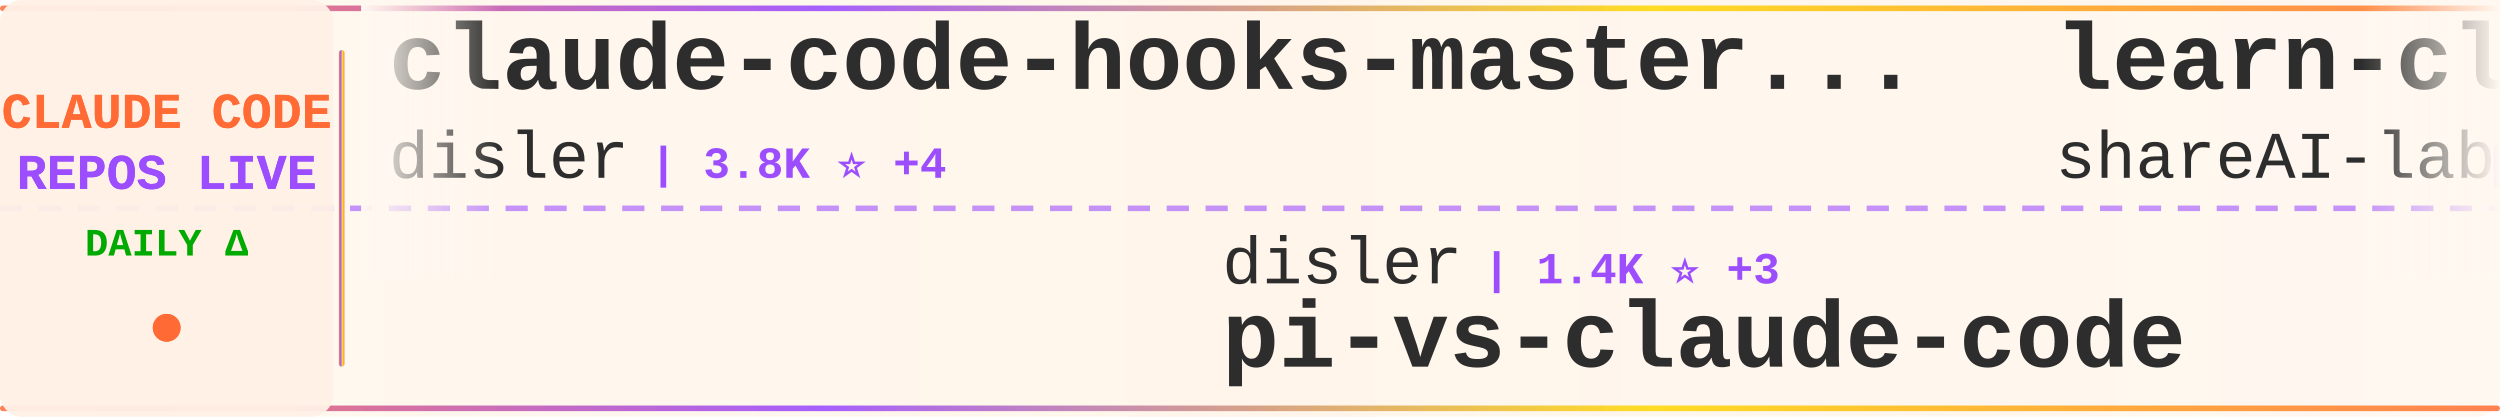
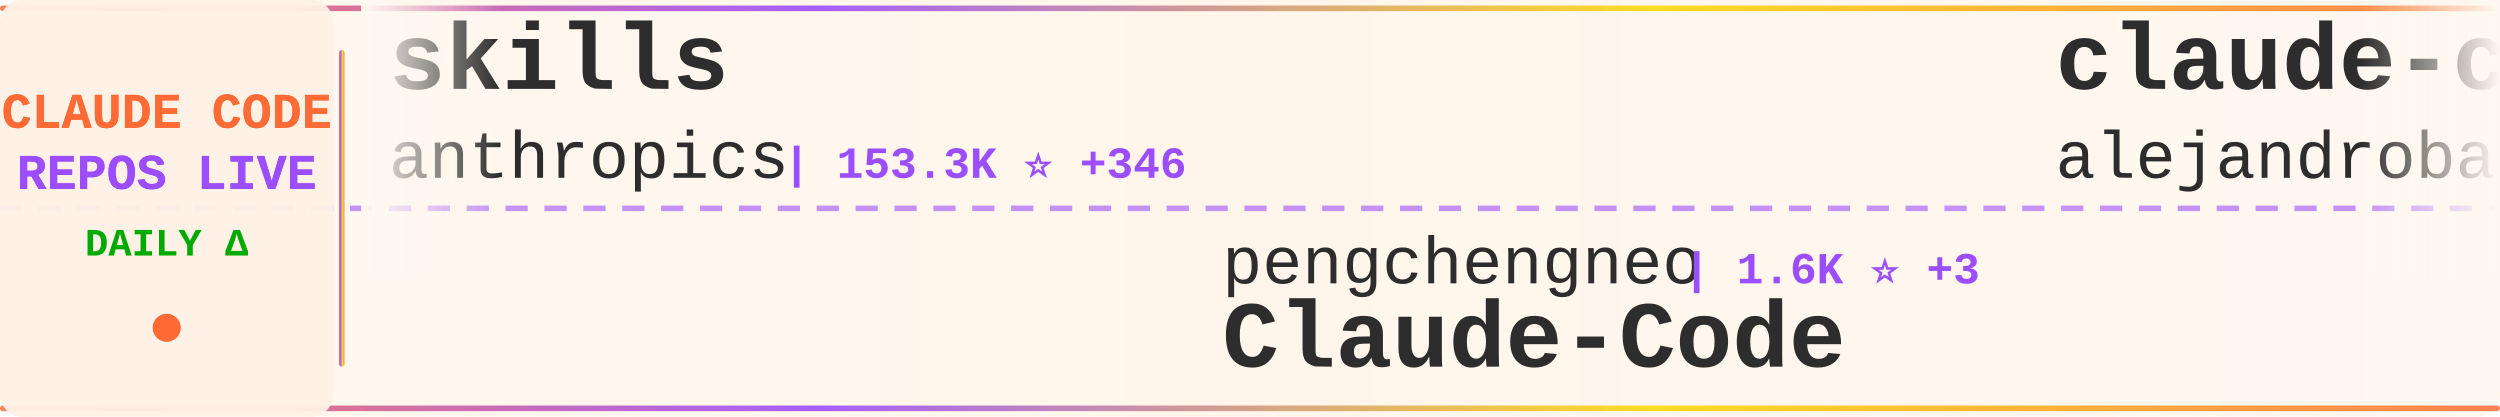
<svg xmlns="http://www.w3.org/2000/svg" width="900" height="150">
  <defs>
    <linearGradient id="tickerBg" x1="0%" y1="0%" x2="100%" y2="0%">
      <stop offset="0%" style="stop-color:#fff8f0;stop-opacity:0.98" />
      <stop offset="50%" style="stop-color:#fff5eb;stop-opacity:1" />
      <stop offset="100%" style="stop-color:#fff8f0;stop-opacity:0.98" />
    </linearGradient>
    <linearGradient id="borderGrad" x1="0%" y1="0%" x2="100%" y2="0%">
      <stop offset="0%" style="stop-color:#FF6B35;stop-opacity:0.85">
        <animate attributeName="stop-opacity" values="0.85;1;0.85" dur="2s" repeatCount="indefinite" />
      </stop>
      <stop offset="33%" style="stop-color:#9C4EFF;stop-opacity:0.9">
        <animate attributeName="stop-opacity" values="0.9;1;0.9" dur="2.2s" repeatCount="indefinite" />
      </stop>
      <stop offset="66%" style="stop-color:#FFD700;stop-opacity:0.85">
        <animate attributeName="stop-opacity" values="0.85;1;0.85" dur="1.8s" repeatCount="indefinite" />
      </stop>
      <stop offset="100%" style="stop-color:#FF6B35;stop-opacity:0.85">
        <animate attributeName="stop-opacity" values="0.85;1;0.85" dur="2s" repeatCount="indefinite" />
      </stop>
    </linearGradient>
    <filter id="textGlow">
      <feGaussianBlur stdDeviation="0.15" result="coloredBlur" />
      <feMerge>
        <feMergeNode in="coloredBlur" />
        <feMergeNode in="SourceGraphic" />
      </feMerge>
    </filter>
    <filter id="metricGlow">
      <feGaussianBlur stdDeviation="0.2" result="coloredBlur" />
      <feMerge>
        <feMergeNode in="coloredBlur" />
        <feMergeNode in="SourceGraphic" />
      </feMerge>
    </filter>
    <linearGradient id="leftFade" x1="0%" y1="0%" x2="100%" y2="0%">
      <stop offset="0%" style="stop-color:#fff8f0;stop-opacity:1" />
      <stop offset="100%" style="stop-color:#fff8f0;stop-opacity:0" />
    </linearGradient>
    <linearGradient id="rightFade" x1="0%" y1="0%" x2="100%" y2="0%">
      <stop offset="0%" style="stop-color:#fff8f0;stop-opacity:0" />
      <stop offset="100%" style="stop-color:#fff8f0;stop-opacity:1" />
    </linearGradient>
  </defs>
  <rect width="900" height="150" fill="url(#tickerBg)" rx="8" />
  <rect x="0" y="2" width="900" height="2" fill="url(#borderGrad)" rx="1" />
  <rect x="0" y="146" width="900" height="2" fill="url(#borderGrad)" rx="1" />
  <line x1="0" y1="75" x2="900" y2="75" stroke="#9C4EFF" stroke-width="2" stroke-dasharray="8 6" opacity="0.6" />
  <rect x="0" y="0" width="120" height="150" fill="#fff0e6" opacity="0.95" rx="8" />
  <text x="60" y="46" font-family="'Courier New', monospace" font-size="18" font-weight="bold" fill="#FF6B35" text-anchor="middle" filter="url(#textGlow)">
    CLAUDE CODE
  </text>
  <text x="60" y="68" font-family="'Courier New', monospace" font-size="18" font-weight="bold" fill="#9C4EFF" text-anchor="middle" filter="url(#textGlow)">
    REPOS LIVE
  </text>
  <text x="60" y="92" font-family="'Courier New', monospace" font-size="14" font-weight="bold" fill="#00aa00" text-anchor="middle">
    DAILY Δ
  </text>
  <circle cx="60" cy="118" r="5" fill="#FF6B35" filter="url(#metricGlow)">
    <animate attributeName="r" values="4;6;4" dur="1.5s" repeatCount="indefinite" />
    <animate attributeName="opacity" values="0.6;1;0.6" dur="1.5s" repeatCount="indefinite" />
  </circle>
  <rect x="122" y="18" width="2" height="114" fill="url(#borderGrad)" rx="1" />
  <clipPath id="tickerClip">
    <rect x="130" y="0" width="770" height="150" />
  </clipPath>
  <g clip-path="url(#tickerClip)">
    <g id="tickerItems">
      <animateTransform attributeName="transform" attributeType="XML" type="translate" from="0 0" to="-3000 0" dur="54s" repeatCount="indefinite" />
      <g transform="translate(0, 0)">
-         <text x="140" y="32" font-family="'Courier New', monospace" font-size="34" font-weight="bold" fill="#2d2d2d">claude-code-hooks-master...</text>
-         <text x="140" y="64" font-family="'Courier New', monospace" font-size="24" font-weight="normal" fill="#2d2d2d" opacity="1.0">disler</text>
-         <text x="234" y="64" font-family="'Courier New', monospace" font-size="16" font-weight="bold" fill="#9C4EFF"> | 3.8K ⭐ +4</text>
+         <text x="140" y="32" font-family="'Courier New', monospace" font-size="34" font-weight="bold" fill="#2d2d2d">skills</text>
+         <text x="140" y="64" font-family="'Courier New', monospace" font-size="24" font-weight="normal" fill="#2d2d2d" opacity="1.0">anthropics</text>
+         <text x="282" y="64" font-family="'Courier New', monospace" font-size="16" font-weight="bold" fill="#9C4EFF"> | 153.3K ⭐ +346</text>
      </g>
      <g transform="translate(300, 0)">
-         <text x="140" y="102" font-family="'Courier New', monospace" font-size="24" font-weight="normal" fill="#2d2d2d" opacity="1.0">disler</text>
-         <text x="234" y="102" font-family="'Courier New', monospace" font-size="16" font-weight="bold" fill="#9C4EFF"> | 1.4K ⭐ +3</text>
-         <text x="140" y="132" font-family="'Courier New', monospace" font-size="34" font-weight="bold" fill="#2d2d2d">pi-vs-claude-code</text>
+         <text x="140" y="102" font-family="'Courier New', monospace" font-size="24" font-weight="normal" fill="#2d2d2d" opacity="1.0">pengchengneo</text>
+         <text x="306" y="102" font-family="'Courier New', monospace" font-size="16" font-weight="bold" fill="#9C4EFF"> | 1.6K ⭐ +3</text>
+         <text x="140" y="132" font-family="'Courier New', monospace" font-size="34" font-weight="bold" fill="#2d2d2d">Claude-Code</text>
      </g>
      <g transform="translate(600, 0)">
-         <text x="140" y="32" font-family="'Courier New', monospace" font-size="34" font-weight="bold" fill="#2d2d2d">learn-claude-code</text>
-         <text x="140" y="64" font-family="'Courier New', monospace" font-size="24" font-weight="normal" fill="#2d2d2d" opacity="1.0">shareAI-lab</text>
-         <text x="294" y="64" font-family="'Courier New', monospace" font-size="16" font-weight="bold" fill="#9C4EFF"> | 67.6K ⭐ +75</text>
+         <text x="140" y="32" font-family="'Courier New', monospace" font-size="34" font-weight="bold" fill="#2d2d2d">claude-code-from-source</text>
+         <text x="140" y="64" font-family="'Courier New', monospace" font-size="24" font-weight="normal" fill="#2d2d2d" opacity="1.0">alejandrobalderas</text>
+         <text x="366" y="64" font-family="'Courier New', monospace" font-size="16" font-weight="bold" fill="#9C4EFF"> | 2.3K ⭐ +16</text>
      </g>
      <g transform="translate(900, 0)">
-         <text x="140" y="102" font-family="'Courier New', monospace" font-size="24" font-weight="normal" fill="#2d2d2d" opacity="1.0">Yuyz0112</text>
-         <text x="258" y="102" font-family="'Courier New', monospace" font-size="16" font-weight="bold" fill="#9C4EFF"> | 2.4K ⭐</text>
-         <text x="140" y="132" font-family="'Courier New', monospace" font-size="34" font-weight="bold" fill="#2d2d2d">claude-code-reverse</text>
+         <text x="140" y="102" font-family="'Courier New', monospace" font-size="24" font-weight="normal" fill="#2d2d2d" opacity="1.0">KPR111</text>
+         <text x="234" y="102" font-family="'Courier New', monospace" font-size="16" font-weight="bold" fill="#9C4EFF"> | 18 ⭐</text>
+         <text x="140" y="132" font-family="'Courier New', monospace" font-size="34" font-weight="bold" fill="#2d2d2d">Claude-Code</text>
      </g>
      <g transform="translate(1200, 0)">
-         <text x="140" y="32" font-family="'Courier New', monospace" font-size="34" font-weight="bold" fill="#2d2d2d">claude-code-guide</text>
-         <text x="140" y="64" font-family="'Courier New', monospace" font-size="24" font-weight="normal" fill="#2d2d2d" opacity="1.0">Cranot</text>
-         <text x="234" y="64" font-family="'Courier New', monospace" font-size="16" font-weight="bold" fill="#9C4EFF"> | 2.8K ⭐ +2</text>
+         <text x="140" y="32" font-family="'Courier New', monospace" font-size="34" font-weight="bold" fill="#2d2d2d">edmunds-claude-code</text>
+         <text x="140" y="64" font-family="'Courier New', monospace" font-size="24" font-weight="normal" fill="#2d2d2d" opacity="1.0">edmund-io</text>
+         <text x="270" y="64" font-family="'Courier New', monospace" font-size="16" font-weight="bold" fill="#9C4EFF"> | 1.5K ⭐</text>
      </g>
      <g transform="translate(1500, 0)">
-         <text x="140" y="102" font-family="'Courier New', monospace" font-size="24" font-weight="normal" fill="#2d2d2d" opacity="1.0">ponponon</text>
-         <text x="258" y="102" font-family="'Courier New', monospace" font-size="16" font-weight="bold" fill="#9C4EFF"> | 2.3K ⭐ +1</text>
-         <text x="140" y="132" font-family="'Courier New', monospace" font-size="34" font-weight="bold" fill="#2d2d2d">claude_code_src</text>
+         <text x="140" y="102" font-family="'Courier New', monospace" font-size="24" font-weight="normal" fill="#2d2d2d" opacity="1.0">diet103</text>
+         <text x="246" y="102" font-family="'Courier New', monospace" font-size="16" font-weight="bold" fill="#9C4EFF"> | 9.7K ⭐ +2</text>
+         <text x="140" y="132" font-family="'Courier New', monospace" font-size="34" font-weight="bold" fill="#2d2d2d">claude-code-infrastructu...</text>
      </g>
      <g transform="translate(1800, 0)">
-         <text x="140" y="32" font-family="'Courier New', monospace" font-size="34" font-weight="bold" fill="#2d2d2d">claude-code-tudou</text>
-         <text x="140" y="64" font-family="'Courier New', monospace" font-size="24" font-weight="normal" fill="#2d2d2d" opacity="1.0">AICoderTudou</text>
-         <text x="306" y="64" font-family="'Courier New', monospace" font-size="16" font-weight="bold" fill="#9C4EFF"> | 500 ⭐</text>
+         <text x="140" y="32" font-family="'Courier New', monospace" font-size="34" font-weight="bold" fill="#2d2d2d">my-claude-code-setup</text>
+         <text x="140" y="64" font-family="'Courier New', monospace" font-size="24" font-weight="normal" fill="#2d2d2d" opacity="1.0">centminmod</text>
+         <text x="282" y="64" font-family="'Courier New', monospace" font-size="16" font-weight="bold" fill="#9C4EFF"> | 2.4K ⭐ +3</text>
      </g>
      <g transform="translate(2100, 0)">
-         <text x="140" y="102" font-family="'Courier New', monospace" font-size="24" font-weight="normal" fill="#2d2d2d" opacity="1.0">Maciek-roboblog</text>
-         <text x="342" y="102" font-family="'Courier New', monospace" font-size="16" font-weight="bold" fill="#9C4EFF"> | 8.2K ⭐ +8</text>
-         <text x="140" y="132" font-family="'Courier New', monospace" font-size="34" font-weight="bold" fill="#2d2d2d">Claude-Code-Usage-Monito...</text>
+         <text x="140" y="102" font-family="'Courier New', monospace" font-size="24" font-weight="normal" fill="#2d2d2d" opacity="1.0">feiskyer</text>
+         <text x="258" y="102" font-family="'Courier New', monospace" font-size="16" font-weight="bold" fill="#9C4EFF"> | 1.6K ⭐ +1</text>
+         <text x="140" y="132" font-family="'Courier New', monospace" font-size="34" font-weight="bold" fill="#2d2d2d">claude-code-settings</text>
      </g>
      <g transform="translate(2400, 0)">
+         <text x="140" y="32" font-family="'Courier New', monospace" font-size="34" font-weight="bold" fill="#2d2d2d">claude-code</text>
+         <text x="140" y="64" font-family="'Courier New', monospace" font-size="24" font-weight="normal" fill="#2d2d2d" opacity="1.0">RishabhK103</text>
+         <text x="294" y="64" font-family="'Courier New', monospace" font-size="16" font-weight="bold" fill="#9C4EFF"> | 91 ⭐ +1</text>
+       </g>
+       <g transform="translate(2700, 0)">
+         <text x="140" y="102" font-family="'Courier New', monospace" font-size="24" font-weight="normal" fill="#2d2d2d" opacity="1.0">Alishahryar1</text>
+         <text x="306" y="102" font-family="'Courier New', monospace" font-size="16" font-weight="bold" fill="#9C4EFF"> | 36.0K ⭐ +272</text>
+         <text x="140" y="132" font-family="'Courier New', monospace" font-size="34" font-weight="bold" fill="#2d2d2d">free-claude-code</text>
+       </g>
+       <g transform="translate(3000, 0)">
        <text x="140" y="32" font-family="'Courier New', monospace" font-size="34" font-weight="bold" fill="#2d2d2d">skills</text>
        <text x="140" y="64" font-family="'Courier New', monospace" font-size="24" font-weight="normal" fill="#2d2d2d" opacity="1.0">anthropics</text>
-         <text x="282" y="64" font-family="'Courier New', monospace" font-size="16" font-weight="bold" fill="#9C4EFF"> | 153.2K ⭐ +364</text>
-       </g>
-       <g transform="translate(2700, 0)">
-         <text x="140" y="102" font-family="'Courier New', monospace" font-size="24" font-weight="normal" fill="#2d2d2d" opacity="1.0">Hyper66666</text>
-         <text x="282" y="102" font-family="'Courier New', monospace" font-size="16" font-weight="bold" fill="#9C4EFF"> | 216 ⭐</text>
-         <text x="140" y="132" font-family="'Courier New', monospace" font-size="34" font-weight="bold" fill="#2d2d2d">claude-code-sourcemap</text>
-       </g>
-       <g transform="translate(3000, 0)">
-         <text x="140" y="32" font-family="'Courier New', monospace" font-size="34" font-weight="bold" fill="#2d2d2d">claude-code-hooks-master...</text>
-         <text x="140" y="64" font-family="'Courier New', monospace" font-size="24" font-weight="normal" fill="#2d2d2d" opacity="1.0">disler</text>
-         <text x="234" y="64" font-family="'Courier New', monospace" font-size="16" font-weight="bold" fill="#9C4EFF"> | 3.8K ⭐ +4</text>
+         <text x="282" y="64" font-family="'Courier New', monospace" font-size="16" font-weight="bold" fill="#9C4EFF"> | 153.3K ⭐ +346</text>
      </g>
      <g transform="translate(3300, 0)">
-         <text x="140" y="102" font-family="'Courier New', monospace" font-size="24" font-weight="normal" fill="#2d2d2d" opacity="1.0">disler</text>
-         <text x="234" y="102" font-family="'Courier New', monospace" font-size="16" font-weight="bold" fill="#9C4EFF"> | 1.4K ⭐ +3</text>
-         <text x="140" y="132" font-family="'Courier New', monospace" font-size="34" font-weight="bold" fill="#2d2d2d">pi-vs-claude-code</text>
+         <text x="140" y="102" font-family="'Courier New', monospace" font-size="24" font-weight="normal" fill="#2d2d2d" opacity="1.0">pengchengneo</text>
+         <text x="306" y="102" font-family="'Courier New', monospace" font-size="16" font-weight="bold" fill="#9C4EFF"> | 1.6K ⭐ +3</text>
+         <text x="140" y="132" font-family="'Courier New', monospace" font-size="34" font-weight="bold" fill="#2d2d2d">Claude-Code</text>
      </g>
      <g transform="translate(3600, 0)">
-         <text x="140" y="32" font-family="'Courier New', monospace" font-size="34" font-weight="bold" fill="#2d2d2d">learn-claude-code</text>
-         <text x="140" y="64" font-family="'Courier New', monospace" font-size="24" font-weight="normal" fill="#2d2d2d" opacity="1.0">shareAI-lab</text>
-         <text x="294" y="64" font-family="'Courier New', monospace" font-size="16" font-weight="bold" fill="#9C4EFF"> | 67.6K ⭐ +75</text>
+         <text x="140" y="32" font-family="'Courier New', monospace" font-size="34" font-weight="bold" fill="#2d2d2d">claude-code-from-source</text>
+         <text x="140" y="64" font-family="'Courier New', monospace" font-size="24" font-weight="normal" fill="#2d2d2d" opacity="1.0">alejandrobalderas</text>
+         <text x="366" y="64" font-family="'Courier New', monospace" font-size="16" font-weight="bold" fill="#9C4EFF"> | 2.3K ⭐ +16</text>
      </g>
      <g transform="translate(3900, 0)">
-         <text x="140" y="102" font-family="'Courier New', monospace" font-size="24" font-weight="normal" fill="#2d2d2d" opacity="1.0">Yuyz0112</text>
-         <text x="258" y="102" font-family="'Courier New', monospace" font-size="16" font-weight="bold" fill="#9C4EFF"> | 2.4K ⭐</text>
-         <text x="140" y="132" font-family="'Courier New', monospace" font-size="34" font-weight="bold" fill="#2d2d2d">claude-code-reverse</text>
+         <text x="140" y="102" font-family="'Courier New', monospace" font-size="24" font-weight="normal" fill="#2d2d2d" opacity="1.0">KPR111</text>
+         <text x="234" y="102" font-family="'Courier New', monospace" font-size="16" font-weight="bold" fill="#9C4EFF"> | 18 ⭐</text>
+         <text x="140" y="132" font-family="'Courier New', monospace" font-size="34" font-weight="bold" fill="#2d2d2d">Claude-Code</text>
      </g>
    </g>
  </g>
  <rect x="130" y="0" width="50" height="100" fill="url(#leftFade)" />
  <rect x="850" y="0" width="50" height="100" fill="url(#rightFade)" />
</svg>
